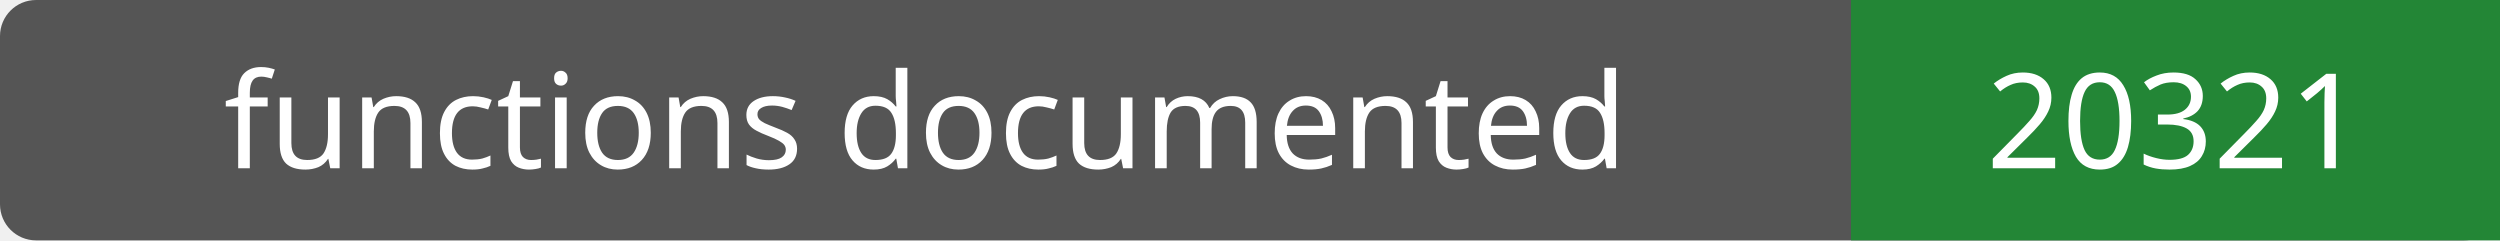
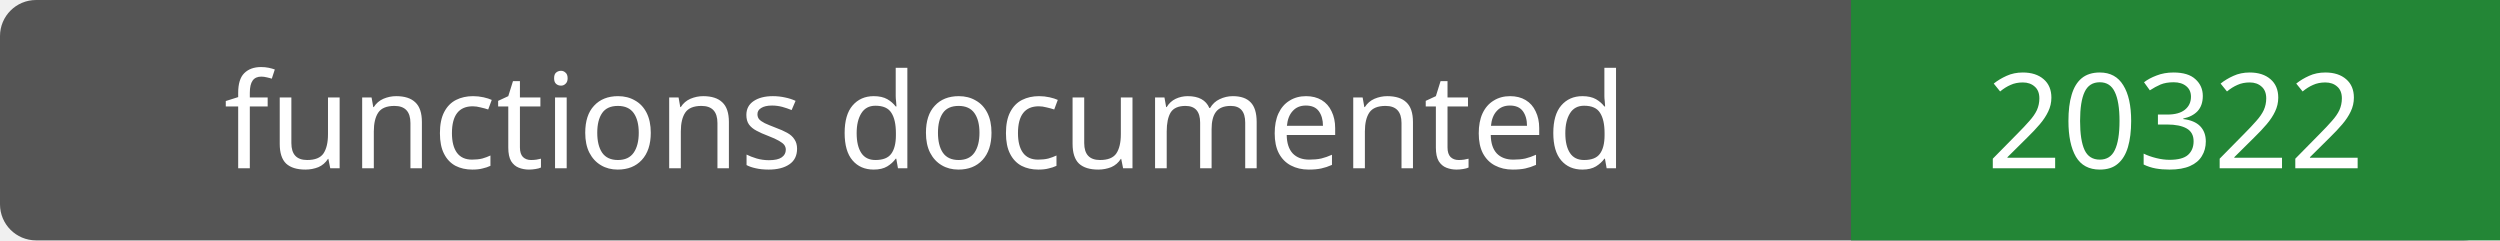
- <svg xmlns="http://www.w3.org/2000/svg" width="208" height="20" role="img" aria-label="functions documented: 20321">
+ <svg xmlns="http://www.w3.org/2000/svg" width="208" height="20" role="img" aria-label="functions documented: 20322">
  <rect width="208" height="20" rx="3" fill="#555" />
  <path fill="#238636" d="M154 0h54v20H154z" />
  <g fill="#fff" text-anchor="middle" font-family="Verdana,sans-serif" font-size="11">
    <text x="77.0" y="14">functions documented</text>
-     <text x="181.0" y="14">20321</text>
+     <text x="181.0" y="14">20322</text>
  </g>
</svg>
